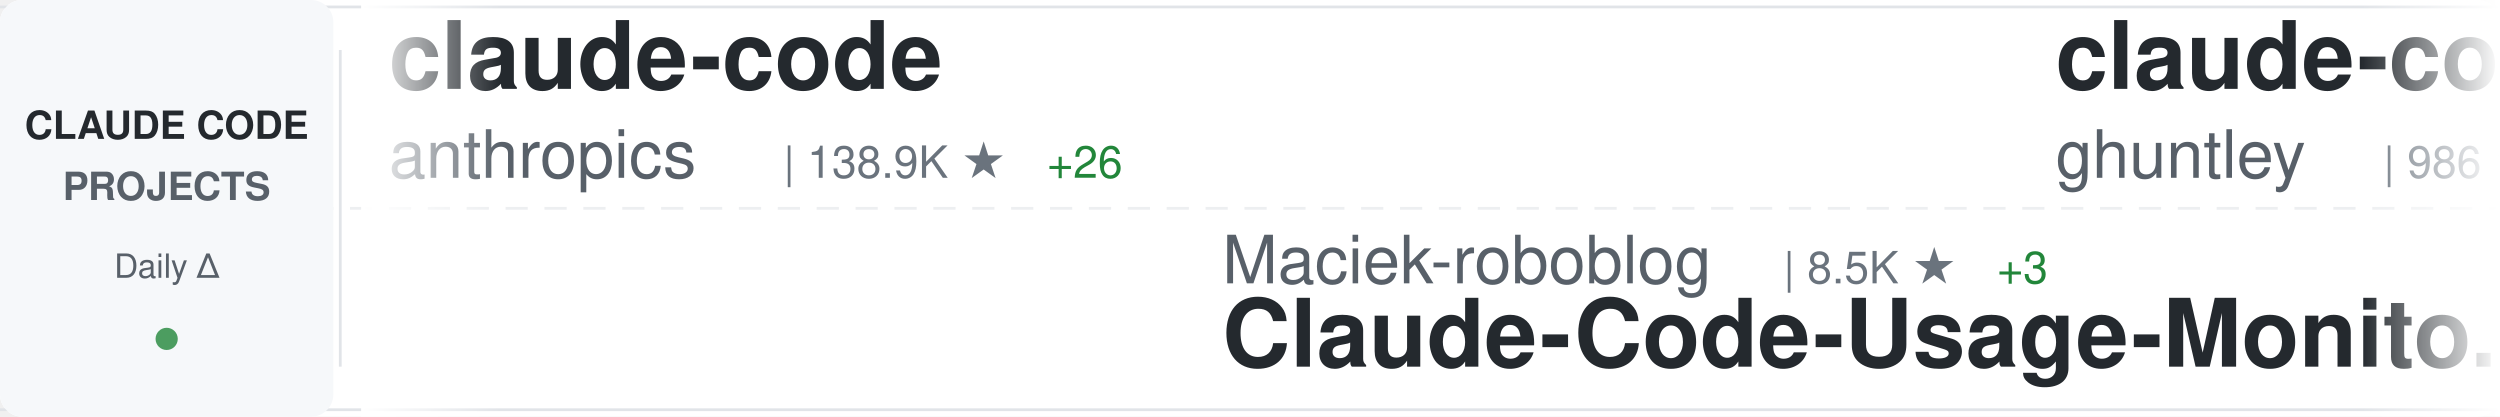
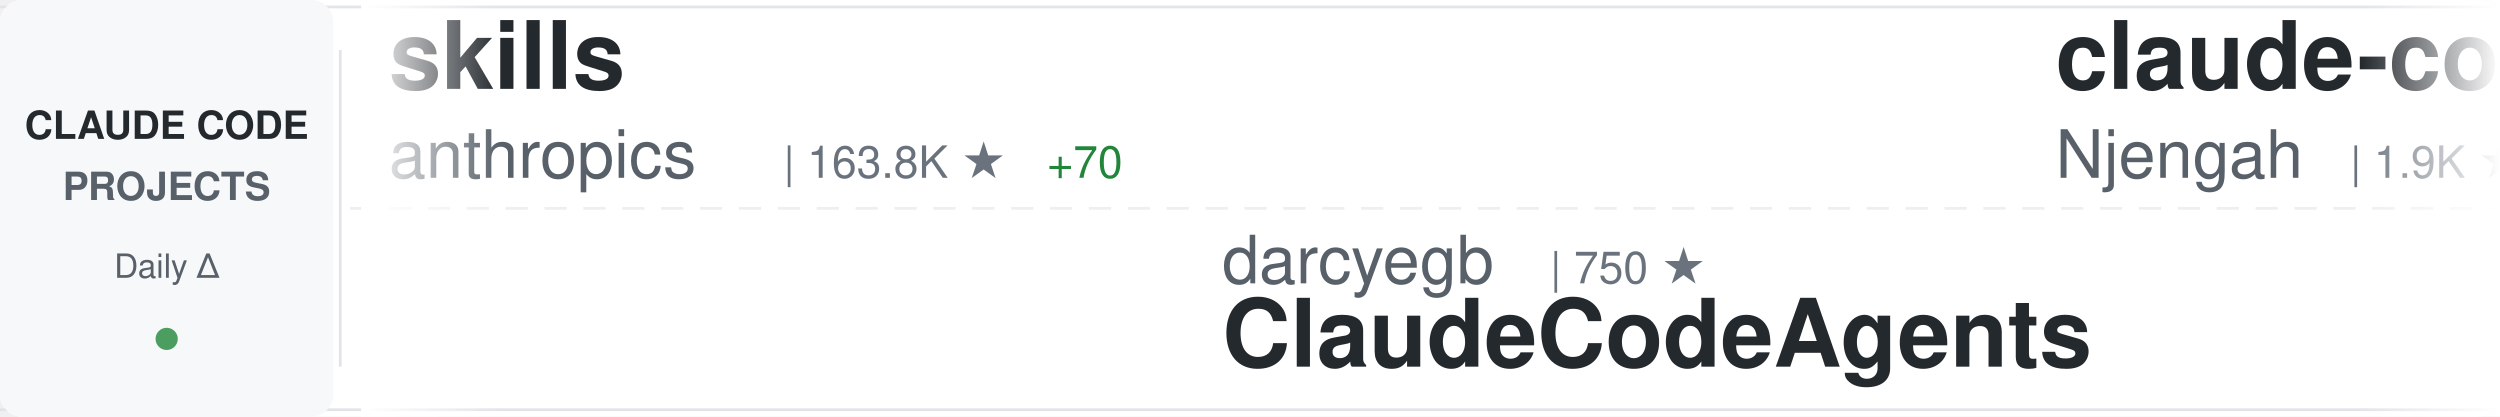
<svg xmlns="http://www.w3.org/2000/svg" width="900" height="150">
  <defs>
    <linearGradient id="awesomeLeftFade" x1="0%" y1="0%" x2="100%" y2="0%">
      <stop offset="0%" style="stop-color:#ffffff;stop-opacity:1" />
      <stop offset="100%" style="stop-color:#ffffff;stop-opacity:0" />
    </linearGradient>
    <linearGradient id="awesomeRightFade" x1="0%" y1="0%" x2="100%" y2="0%">
      <stop offset="0%" style="stop-color:#ffffff;stop-opacity:0" />
      <stop offset="100%" style="stop-color:#ffffff;stop-opacity:1" />
    </linearGradient>
  </defs>
  <rect width="900" height="150" fill="#ffffff" rx="8" />
  <rect x="0" y="2" width="900" height="1" fill="#e1e4e8" />
  <rect x="0" y="147" width="900" height="1" fill="#e1e4e8" />
  <line x1="0" y1="75" x2="900" y2="75" stroke="#e1e4e8" stroke-width="1" stroke-dasharray="8 6" opacity="0.6" />
  <rect x="0" y="0" width="120" height="150" fill="#f6f8fa" rx="8" />
  <text x="60" y="50" font-family="-apple-system, BlinkMacSystemFont, 'Segoe UI', Helvetica, Arial, sans-serif" font-size="14" font-weight="600" fill="#24292e" text-anchor="middle">CLAUDE CODE</text>
  <text x="60" y="72" font-family="-apple-system, BlinkMacSystemFont, 'Segoe UI', Helvetica, Arial, sans-serif" font-size="14" font-weight="600" fill="#586069" text-anchor="middle">PROJECTS</text>
  <text x="60" y="100" font-family="-apple-system, BlinkMacSystemFont, 'Segoe UI', Helvetica, Arial, sans-serif" font-size="12" font-weight="500" fill="#586069" text-anchor="middle">Daily Δ</text>
  <circle cx="60" cy="122" r="4" fill="#22863a" opacity="0.8" />
  <rect x="122" y="18" width="1" height="114" fill="#e1e4e8" />
  <clipPath id="awesomeTickerClip">
    <rect x="130" y="0" width="770" height="150" />
  </clipPath>
  <g clip-path="url(#awesomeTickerClip)">
    <g id="awesomeTickerItems">
      <animateTransform attributeName="transform" attributeType="XML" type="translate" from="0 0" to="-3000 0" dur="54s" repeatCount="indefinite" />
      <g transform="translate(0, 0)">
-         <text x="140" y="32" font-family="-apple-system, BlinkMacSystemFont, 'Segoe UI', Helvetica, Arial, sans-serif" font-size="34" font-weight="600" fill="#24292e">claude-code</text>
+         <text x="140" y="32" font-family="-apple-system, BlinkMacSystemFont, 'Segoe UI', Helvetica, Arial, sans-serif" font-size="34" font-weight="600" fill="#24292e">skills</text>
        <text x="140" y="64" font-family="-apple-system, BlinkMacSystemFont, 'Segoe UI', Helvetica, Arial, sans-serif" font-size="24" font-weight="400" fill="#586069">anthropics</text>
-         <text x="282" y="64" font-family="-apple-system, BlinkMacSystemFont, 'Segoe UI', Helvetica, Arial, sans-serif" font-size="16" font-weight="500" fill="#6a737d">| 138.9K ★</text>
-         <text x="377" y="64" font-family="-apple-system, BlinkMacSystemFont, 'Segoe UI', Helvetica, Arial, sans-serif" font-size="16" font-weight="500" fill="#22863a"> +26</text>
+         <text x="282" y="64" font-family="-apple-system, BlinkMacSystemFont, 'Segoe UI', Helvetica, Arial, sans-serif" font-size="16" font-weight="500" fill="#6a737d">| 163.8K ★</text>
+         <text x="377" y="64" font-family="-apple-system, BlinkMacSystemFont, 'Segoe UI', Helvetica, Arial, sans-serif" font-size="16" font-weight="500" fill="#22863a"> +70</text>
      </g>
      <g transform="translate(300, 0)">
-         <text x="140" y="102" font-family="-apple-system, BlinkMacSystemFont, 'Segoe UI', Helvetica, Arial, sans-serif" font-size="24" font-weight="400" fill="#586069">Maciek-roboblog</text>
-         <text x="342" y="102" font-family="-apple-system, BlinkMacSystemFont, 'Segoe UI', Helvetica, Arial, sans-serif" font-size="16" font-weight="500" fill="#6a737d">| 8.5K ★</text>
-         <text x="419" y="102" font-family="-apple-system, BlinkMacSystemFont, 'Segoe UI', Helvetica, Arial, sans-serif" font-size="16" font-weight="500" fill="#22863a"> +3</text>
-         <text x="140" y="132" font-family="-apple-system, BlinkMacSystemFont, 'Segoe UI', Helvetica, Arial, sans-serif" font-size="34" font-weight="600" fill="#24292e">Claude-Code-Usage-Monito...</text>
+         <text x="140" y="102" font-family="-apple-system, BlinkMacSystemFont, 'Segoe UI', Helvetica, Arial, sans-serif" font-size="24" font-weight="400" fill="#586069">darcyegb</text>
+         <text x="258" y="102" font-family="-apple-system, BlinkMacSystemFont, 'Segoe UI', Helvetica, Arial, sans-serif" font-size="16" font-weight="500" fill="#6a737d">| 750 ★</text>
+         <text x="140" y="132" font-family="-apple-system, BlinkMacSystemFont, 'Segoe UI', Helvetica, Arial, sans-serif" font-size="34" font-weight="600" fill="#24292e">ClaudeCodeAgents</text>
      </g>
      <g transform="translate(600, 0)">
-         <text x="140" y="32" font-family="-apple-system, BlinkMacSystemFont, 'Segoe UI', Helvetica, Arial, sans-serif" font-size="34" font-weight="600" fill="#24292e">claude-code-source-code-...</text>
-         <text x="140" y="64" font-family="-apple-system, BlinkMacSystemFont, 'Segoe UI', Helvetica, Arial, sans-serif" font-size="24" font-weight="400" fill="#586069">ghuntley</text>
-         <text x="258" y="64" font-family="-apple-system, BlinkMacSystemFont, 'Segoe UI', Helvetica, Arial, sans-serif" font-size="16" font-weight="500" fill="#6a737d">| 986 ★</text>
+         <text x="140" y="32" font-family="-apple-system, BlinkMacSystemFont, 'Segoe UI', Helvetica, Arial, sans-serif" font-size="34" font-weight="600" fill="#24292e">claude-code-cheat-sheet</text>
+         <text x="140" y="64" font-family="-apple-system, BlinkMacSystemFont, 'Segoe UI', Helvetica, Arial, sans-serif" font-size="24" font-weight="400" fill="#586069">Njengah</text>
+         <text x="246" y="64" font-family="-apple-system, BlinkMacSystemFont, 'Segoe UI', Helvetica, Arial, sans-serif" font-size="16" font-weight="500" fill="#6a737d">| 1.9K ★</text>
+         <text x="323" y="64" font-family="-apple-system, BlinkMacSystemFont, 'Segoe UI', Helvetica, Arial, sans-serif" font-size="16" font-weight="500" fill="#22863a"> +1.9K</text>
      </g>
      <g transform="translate(900, 0)">
-         <text x="140" y="102" font-family="-apple-system, BlinkMacSystemFont, 'Segoe UI', Helvetica, Arial, sans-serif" font-size="24" font-weight="400" fill="#586069">codeaashu</text>
-         <text x="270" y="102" font-family="-apple-system, BlinkMacSystemFont, 'Segoe UI', Helvetica, Arial, sans-serif" font-size="16" font-weight="500" fill="#6a737d">| 3.1K ★</text>
-         <text x="347" y="102" font-family="-apple-system, BlinkMacSystemFont, 'Segoe UI', Helvetica, Arial, sans-serif" font-size="16" font-weight="500" fill="#22863a"> +1</text>
-         <text x="140" y="132" font-family="-apple-system, BlinkMacSystemFont, 'Segoe UI', Helvetica, Arial, sans-serif" font-size="34" font-weight="600" fill="#24292e">claude-code</text>
+         <text x="140" y="102" font-family="-apple-system, BlinkMacSystemFont, 'Segoe UI', Helvetica, Arial, sans-serif" font-size="24" font-weight="400" fill="#586069">fuergaosi233</text>
+         <text x="306" y="102" font-family="-apple-system, BlinkMacSystemFont, 'Segoe UI', Helvetica, Arial, sans-serif" font-size="16" font-weight="500" fill="#6a737d">| 2.8K ★</text>
+         <text x="383" y="102" font-family="-apple-system, BlinkMacSystemFont, 'Segoe UI', Helvetica, Arial, sans-serif" font-size="16" font-weight="500" fill="#22863a"> +1</text>
+         <text x="140" y="132" font-family="-apple-system, BlinkMacSystemFont, 'Segoe UI', Helvetica, Arial, sans-serif" font-size="34" font-weight="600" fill="#24292e">claude-code-proxy</text>
      </g>
      <g transform="translate(1200, 0)">
-         <text x="140" y="32" font-family="-apple-system, BlinkMacSystemFont, 'Segoe UI', Helvetica, Arial, sans-serif" font-size="34" font-weight="600" fill="#24292e">Claude-code</text>
-         <text x="140" y="64" font-family="-apple-system, BlinkMacSystemFont, 'Segoe UI', Helvetica, Arial, sans-serif" font-size="24" font-weight="400" fill="#586069">zstmfhy</text>
-         <text x="246" y="64" font-family="-apple-system, BlinkMacSystemFont, 'Segoe UI', Helvetica, Arial, sans-serif" font-size="16" font-weight="500" fill="#6a737d">| 190 ★</text>
+         <text x="140" y="32" font-family="-apple-system, BlinkMacSystemFont, 'Segoe UI', Helvetica, Arial, sans-serif" font-size="34" font-weight="600" fill="#24292e">claude-code-spec-workflo...</text>
+         <text x="140" y="64" font-family="-apple-system, BlinkMacSystemFont, 'Segoe UI', Helvetica, Arial, sans-serif" font-size="24" font-weight="400" fill="#586069">Pimzino</text>
+         <text x="246" y="64" font-family="-apple-system, BlinkMacSystemFont, 'Segoe UI', Helvetica, Arial, sans-serif" font-size="16" font-weight="500" fill="#6a737d">| 3.8K ★</text>
      </g>
      <g transform="translate(1500, 0)">
+         <text x="140" y="102" font-family="-apple-system, BlinkMacSystemFont, 'Segoe UI', Helvetica, Arial, sans-serif" font-size="24" font-weight="400" fill="#586069">anthropics</text>
+         <text x="282" y="102" font-family="-apple-system, BlinkMacSystemFont, 'Segoe UI', Helvetica, Arial, sans-serif" font-size="16" font-weight="500" fill="#6a737d">| 8.4K ★</text>
+         <text x="359" y="102" font-family="-apple-system, BlinkMacSystemFont, 'Segoe UI', Helvetica, Arial, sans-serif" font-size="16" font-weight="500" fill="#22863a"> +6</text>
+         <text x="140" y="132" font-family="-apple-system, BlinkMacSystemFont, 'Segoe UI', Helvetica, Arial, sans-serif" font-size="34" font-weight="600" fill="#24292e">claude-code-action</text>
+       </g>
+       <g transform="translate(1800, 0)">
+         <text x="140" y="32" font-family="-apple-system, BlinkMacSystemFont, 'Segoe UI', Helvetica, Arial, sans-serif" font-size="34" font-weight="600" fill="#24292e">Open-ClaudeCode</text>
+         <text x="140" y="64" font-family="-apple-system, BlinkMacSystemFont, 'Segoe UI', Helvetica, Arial, sans-serif" font-size="24" font-weight="400" fill="#586069">LING71671</text>
+         <text x="270" y="64" font-family="-apple-system, BlinkMacSystemFont, 'Segoe UI', Helvetica, Arial, sans-serif" font-size="16" font-weight="500" fill="#6a737d">| 926 ★</text>
+       </g>
+       <g transform="translate(2100, 0)">
+         <text x="140" y="102" font-family="-apple-system, BlinkMacSystemFont, 'Segoe UI', Helvetica, Arial, sans-serif" font-size="24" font-weight="400" fill="#586069">disler</text>
+         <text x="234" y="102" font-family="-apple-system, BlinkMacSystemFont, 'Segoe UI', Helvetica, Arial, sans-serif" font-size="16" font-weight="500" fill="#6a737d">| 1.5K ★</text>
+         <text x="140" y="132" font-family="-apple-system, BlinkMacSystemFont, 'Segoe UI', Helvetica, Arial, sans-serif" font-size="34" font-weight="600" fill="#24292e">pi-vs-claude-code</text>
+       </g>
+       <g transform="translate(2400, 0)">
+         <text x="140" y="32" font-family="-apple-system, BlinkMacSystemFont, 'Segoe UI', Helvetica, Arial, sans-serif" font-size="34" font-weight="600" fill="#24292e">claude-code-book</text>
+         <text x="140" y="64" font-family="-apple-system, BlinkMacSystemFont, 'Segoe UI', Helvetica, Arial, sans-serif" font-size="24" font-weight="400" fill="#586069">lintsinghua</text>
+         <text x="294" y="64" font-family="-apple-system, BlinkMacSystemFont, 'Segoe UI', Helvetica, Arial, sans-serif" font-size="16" font-weight="500" fill="#6a737d">| 4.0K ★</text>
+         <text x="371" y="64" font-family="-apple-system, BlinkMacSystemFont, 'Segoe UI', Helvetica, Arial, sans-serif" font-size="16" font-weight="500" fill="#22863a"> +2</text>
+       </g>
+       <g transform="translate(2700, 0)">
+         <text x="140" y="102" font-family="-apple-system, BlinkMacSystemFont, 'Segoe UI', Helvetica, Arial, sans-serif" font-size="24" font-weight="400" fill="#586069">nicedreamzapp</text>
+         <text x="318" y="102" font-family="-apple-system, BlinkMacSystemFont, 'Segoe UI', Helvetica, Arial, sans-serif" font-size="16" font-weight="500" fill="#6a737d">| 3.0K ★</text>
+         <text x="140" y="132" font-family="-apple-system, BlinkMacSystemFont, 'Segoe UI', Helvetica, Arial, sans-serif" font-size="34" font-weight="600" fill="#24292e">claude-code-local</text>
+       </g>
+       <g transform="translate(3000, 0)">
+         <text x="140" y="32" font-family="-apple-system, BlinkMacSystemFont, 'Segoe UI', Helvetica, Arial, sans-serif" font-size="34" font-weight="600" fill="#24292e">skills</text>
+         <text x="140" y="64" font-family="-apple-system, BlinkMacSystemFont, 'Segoe UI', Helvetica, Arial, sans-serif" font-size="24" font-weight="400" fill="#586069">anthropics</text>
+         <text x="282" y="64" font-family="-apple-system, BlinkMacSystemFont, 'Segoe UI', Helvetica, Arial, sans-serif" font-size="16" font-weight="500" fill="#6a737d">| 163.8K ★</text>
+         <text x="377" y="64" font-family="-apple-system, BlinkMacSystemFont, 'Segoe UI', Helvetica, Arial, sans-serif" font-size="16" font-weight="500" fill="#22863a"> +70</text>
+       </g>
+       <g transform="translate(3300, 0)">
        <text x="140" y="102" font-family="-apple-system, BlinkMacSystemFont, 'Segoe UI', Helvetica, Arial, sans-serif" font-size="24" font-weight="400" fill="#586069">darcyegb</text>
        <text x="258" y="102" font-family="-apple-system, BlinkMacSystemFont, 'Segoe UI', Helvetica, Arial, sans-serif" font-size="16" font-weight="500" fill="#6a737d">| 750 ★</text>
-         <text x="326" y="102" font-family="-apple-system, BlinkMacSystemFont, 'Segoe UI', Helvetica, Arial, sans-serif" font-size="16" font-weight="500" fill="#22863a"> +1</text>
        <text x="140" y="132" font-family="-apple-system, BlinkMacSystemFont, 'Segoe UI', Helvetica, Arial, sans-serif" font-size="34" font-weight="600" fill="#24292e">ClaudeCodeAgents</text>
      </g>
-       <g transform="translate(1800, 0)">
-         <text x="140" y="32" font-family="-apple-system, BlinkMacSystemFont, 'Segoe UI', Helvetica, Arial, sans-serif" font-size="34" font-weight="600" fill="#24292e">claude-code-local</text>
-         <text x="140" y="64" font-family="-apple-system, BlinkMacSystemFont, 'Segoe UI', Helvetica, Arial, sans-serif" font-size="24" font-weight="400" fill="#586069">nicedreamzapp</text>
-         <text x="318" y="64" font-family="-apple-system, BlinkMacSystemFont, 'Segoe UI', Helvetica, Arial, sans-serif" font-size="16" font-weight="500" fill="#6a737d">| 3.0K ★</text>
-         <text x="395" y="64" font-family="-apple-system, BlinkMacSystemFont, 'Segoe UI', Helvetica, Arial, sans-serif" font-size="16" font-weight="500" fill="#22863a"> +1</text>
-       </g>
-       <g transform="translate(2100, 0)">
-         <text x="140" y="102" font-family="-apple-system, BlinkMacSystemFont, 'Segoe UI', Helvetica, Arial, sans-serif" font-size="24" font-weight="400" fill="#586069">anthropics</text>
-         <text x="282" y="102" font-family="-apple-system, BlinkMacSystemFont, 'Segoe UI', Helvetica, Arial, sans-serif" font-size="16" font-weight="500" fill="#6a737d">| 923 ★</text>
-         <text x="350" y="102" font-family="-apple-system, BlinkMacSystemFont, 'Segoe UI', Helvetica, Arial, sans-serif" font-size="16" font-weight="500" fill="#22863a"> +2</text>
-         <text x="140" y="132" font-family="-apple-system, BlinkMacSystemFont, 'Segoe UI', Helvetica, Arial, sans-serif" font-size="34" font-weight="600" fill="#24292e">claude-code-base-action</text>
-       </g>
-       <g transform="translate(2400, 0)">
-         <text x="140" y="32" font-family="-apple-system, BlinkMacSystemFont, 'Segoe UI', Helvetica, Arial, sans-serif" font-size="34" font-weight="600" fill="#24292e">Claude-code</text>
-         <text x="140" y="64" font-family="-apple-system, BlinkMacSystemFont, 'Segoe UI', Helvetica, Arial, sans-serif" font-size="24" font-weight="400" fill="#586069">fazxes</text>
-         <text x="234" y="64" font-family="-apple-system, BlinkMacSystemFont, 'Segoe UI', Helvetica, Arial, sans-serif" font-size="16" font-weight="500" fill="#6a737d">| 227 ★</text>
-       </g>
-       <g transform="translate(2700, 0)">
-         <text x="140" y="102" font-family="-apple-system, BlinkMacSystemFont, 'Segoe UI', Helvetica, Arial, sans-serif" font-size="24" font-weight="400" fill="#586069">anthropics</text>
-         <text x="282" y="102" font-family="-apple-system, BlinkMacSystemFont, 'Segoe UI', Helvetica, Arial, sans-serif" font-size="16" font-weight="500" fill="#6a737d">| 5.6K ★</text>
-         <text x="359" y="102" font-family="-apple-system, BlinkMacSystemFont, 'Segoe UI', Helvetica, Arial, sans-serif" font-size="16" font-weight="500" fill="#22863a"> +1</text>
-         <text x="140" y="132" font-family="-apple-system, BlinkMacSystemFont, 'Segoe UI', Helvetica, Arial, sans-serif" font-size="34" font-weight="600" fill="#24292e">claude-code-security-rev...</text>
-       </g>
-       <g transform="translate(3000, 0)">
-         <text x="140" y="32" font-family="-apple-system, BlinkMacSystemFont, 'Segoe UI', Helvetica, Arial, sans-serif" font-size="34" font-weight="600" fill="#24292e">claude-code</text>
-         <text x="140" y="64" font-family="-apple-system, BlinkMacSystemFont, 'Segoe UI', Helvetica, Arial, sans-serif" font-size="24" font-weight="400" fill="#586069">anthropics</text>
-         <text x="282" y="64" font-family="-apple-system, BlinkMacSystemFont, 'Segoe UI', Helvetica, Arial, sans-serif" font-size="16" font-weight="500" fill="#6a737d">| 138.9K ★</text>
-         <text x="377" y="64" font-family="-apple-system, BlinkMacSystemFont, 'Segoe UI', Helvetica, Arial, sans-serif" font-size="16" font-weight="500" fill="#22863a"> +26</text>
-       </g>
-       <g transform="translate(3300, 0)">
-         <text x="140" y="102" font-family="-apple-system, BlinkMacSystemFont, 'Segoe UI', Helvetica, Arial, sans-serif" font-size="24" font-weight="400" fill="#586069">Maciek-roboblog</text>
-         <text x="342" y="102" font-family="-apple-system, BlinkMacSystemFont, 'Segoe UI', Helvetica, Arial, sans-serif" font-size="16" font-weight="500" fill="#6a737d">| 8.5K ★</text>
-         <text x="419" y="102" font-family="-apple-system, BlinkMacSystemFont, 'Segoe UI', Helvetica, Arial, sans-serif" font-size="16" font-weight="500" fill="#22863a"> +3</text>
-         <text x="140" y="132" font-family="-apple-system, BlinkMacSystemFont, 'Segoe UI', Helvetica, Arial, sans-serif" font-size="34" font-weight="600" fill="#24292e">Claude-Code-Usage-Monito...</text>
-       </g>
      <g transform="translate(3600, 0)">
-         <text x="140" y="32" font-family="-apple-system, BlinkMacSystemFont, 'Segoe UI', Helvetica, Arial, sans-serif" font-size="34" font-weight="600" fill="#24292e">claude-code-source-code-...</text>
-         <text x="140" y="64" font-family="-apple-system, BlinkMacSystemFont, 'Segoe UI', Helvetica, Arial, sans-serif" font-size="24" font-weight="400" fill="#586069">ghuntley</text>
-         <text x="258" y="64" font-family="-apple-system, BlinkMacSystemFont, 'Segoe UI', Helvetica, Arial, sans-serif" font-size="16" font-weight="500" fill="#6a737d">| 986 ★</text>
+         <text x="140" y="32" font-family="-apple-system, BlinkMacSystemFont, 'Segoe UI', Helvetica, Arial, sans-serif" font-size="34" font-weight="600" fill="#24292e">claude-code-cheat-sheet</text>
+         <text x="140" y="64" font-family="-apple-system, BlinkMacSystemFont, 'Segoe UI', Helvetica, Arial, sans-serif" font-size="24" font-weight="400" fill="#586069">Njengah</text>
+         <text x="246" y="64" font-family="-apple-system, BlinkMacSystemFont, 'Segoe UI', Helvetica, Arial, sans-serif" font-size="16" font-weight="500" fill="#6a737d">| 1.9K ★</text>
+         <text x="323" y="64" font-family="-apple-system, BlinkMacSystemFont, 'Segoe UI', Helvetica, Arial, sans-serif" font-size="16" font-weight="500" fill="#22863a"> +1.9K</text>
      </g>
      <g transform="translate(3900, 0)">
-         <text x="140" y="102" font-family="-apple-system, BlinkMacSystemFont, 'Segoe UI', Helvetica, Arial, sans-serif" font-size="24" font-weight="400" fill="#586069">codeaashu</text>
-         <text x="270" y="102" font-family="-apple-system, BlinkMacSystemFont, 'Segoe UI', Helvetica, Arial, sans-serif" font-size="16" font-weight="500" fill="#6a737d">| 3.1K ★</text>
-         <text x="347" y="102" font-family="-apple-system, BlinkMacSystemFont, 'Segoe UI', Helvetica, Arial, sans-serif" font-size="16" font-weight="500" fill="#22863a"> +1</text>
-         <text x="140" y="132" font-family="-apple-system, BlinkMacSystemFont, 'Segoe UI', Helvetica, Arial, sans-serif" font-size="34" font-weight="600" fill="#24292e">claude-code</text>
+         <text x="140" y="102" font-family="-apple-system, BlinkMacSystemFont, 'Segoe UI', Helvetica, Arial, sans-serif" font-size="24" font-weight="400" fill="#586069">fuergaosi233</text>
+         <text x="306" y="102" font-family="-apple-system, BlinkMacSystemFont, 'Segoe UI', Helvetica, Arial, sans-serif" font-size="16" font-weight="500" fill="#6a737d">| 2.8K ★</text>
+         <text x="383" y="102" font-family="-apple-system, BlinkMacSystemFont, 'Segoe UI', Helvetica, Arial, sans-serif" font-size="16" font-weight="500" fill="#22863a"> +1</text>
+         <text x="140" y="132" font-family="-apple-system, BlinkMacSystemFont, 'Segoe UI', Helvetica, Arial, sans-serif" font-size="34" font-weight="600" fill="#24292e">claude-code-proxy</text>
      </g>
    </g>
  </g>
  <rect x="130" y="0" width="50" height="150" fill="url(#awesomeLeftFade)" />
  <rect x="850" y="0" width="50" height="150" fill="url(#awesomeRightFade)" />
</svg>
